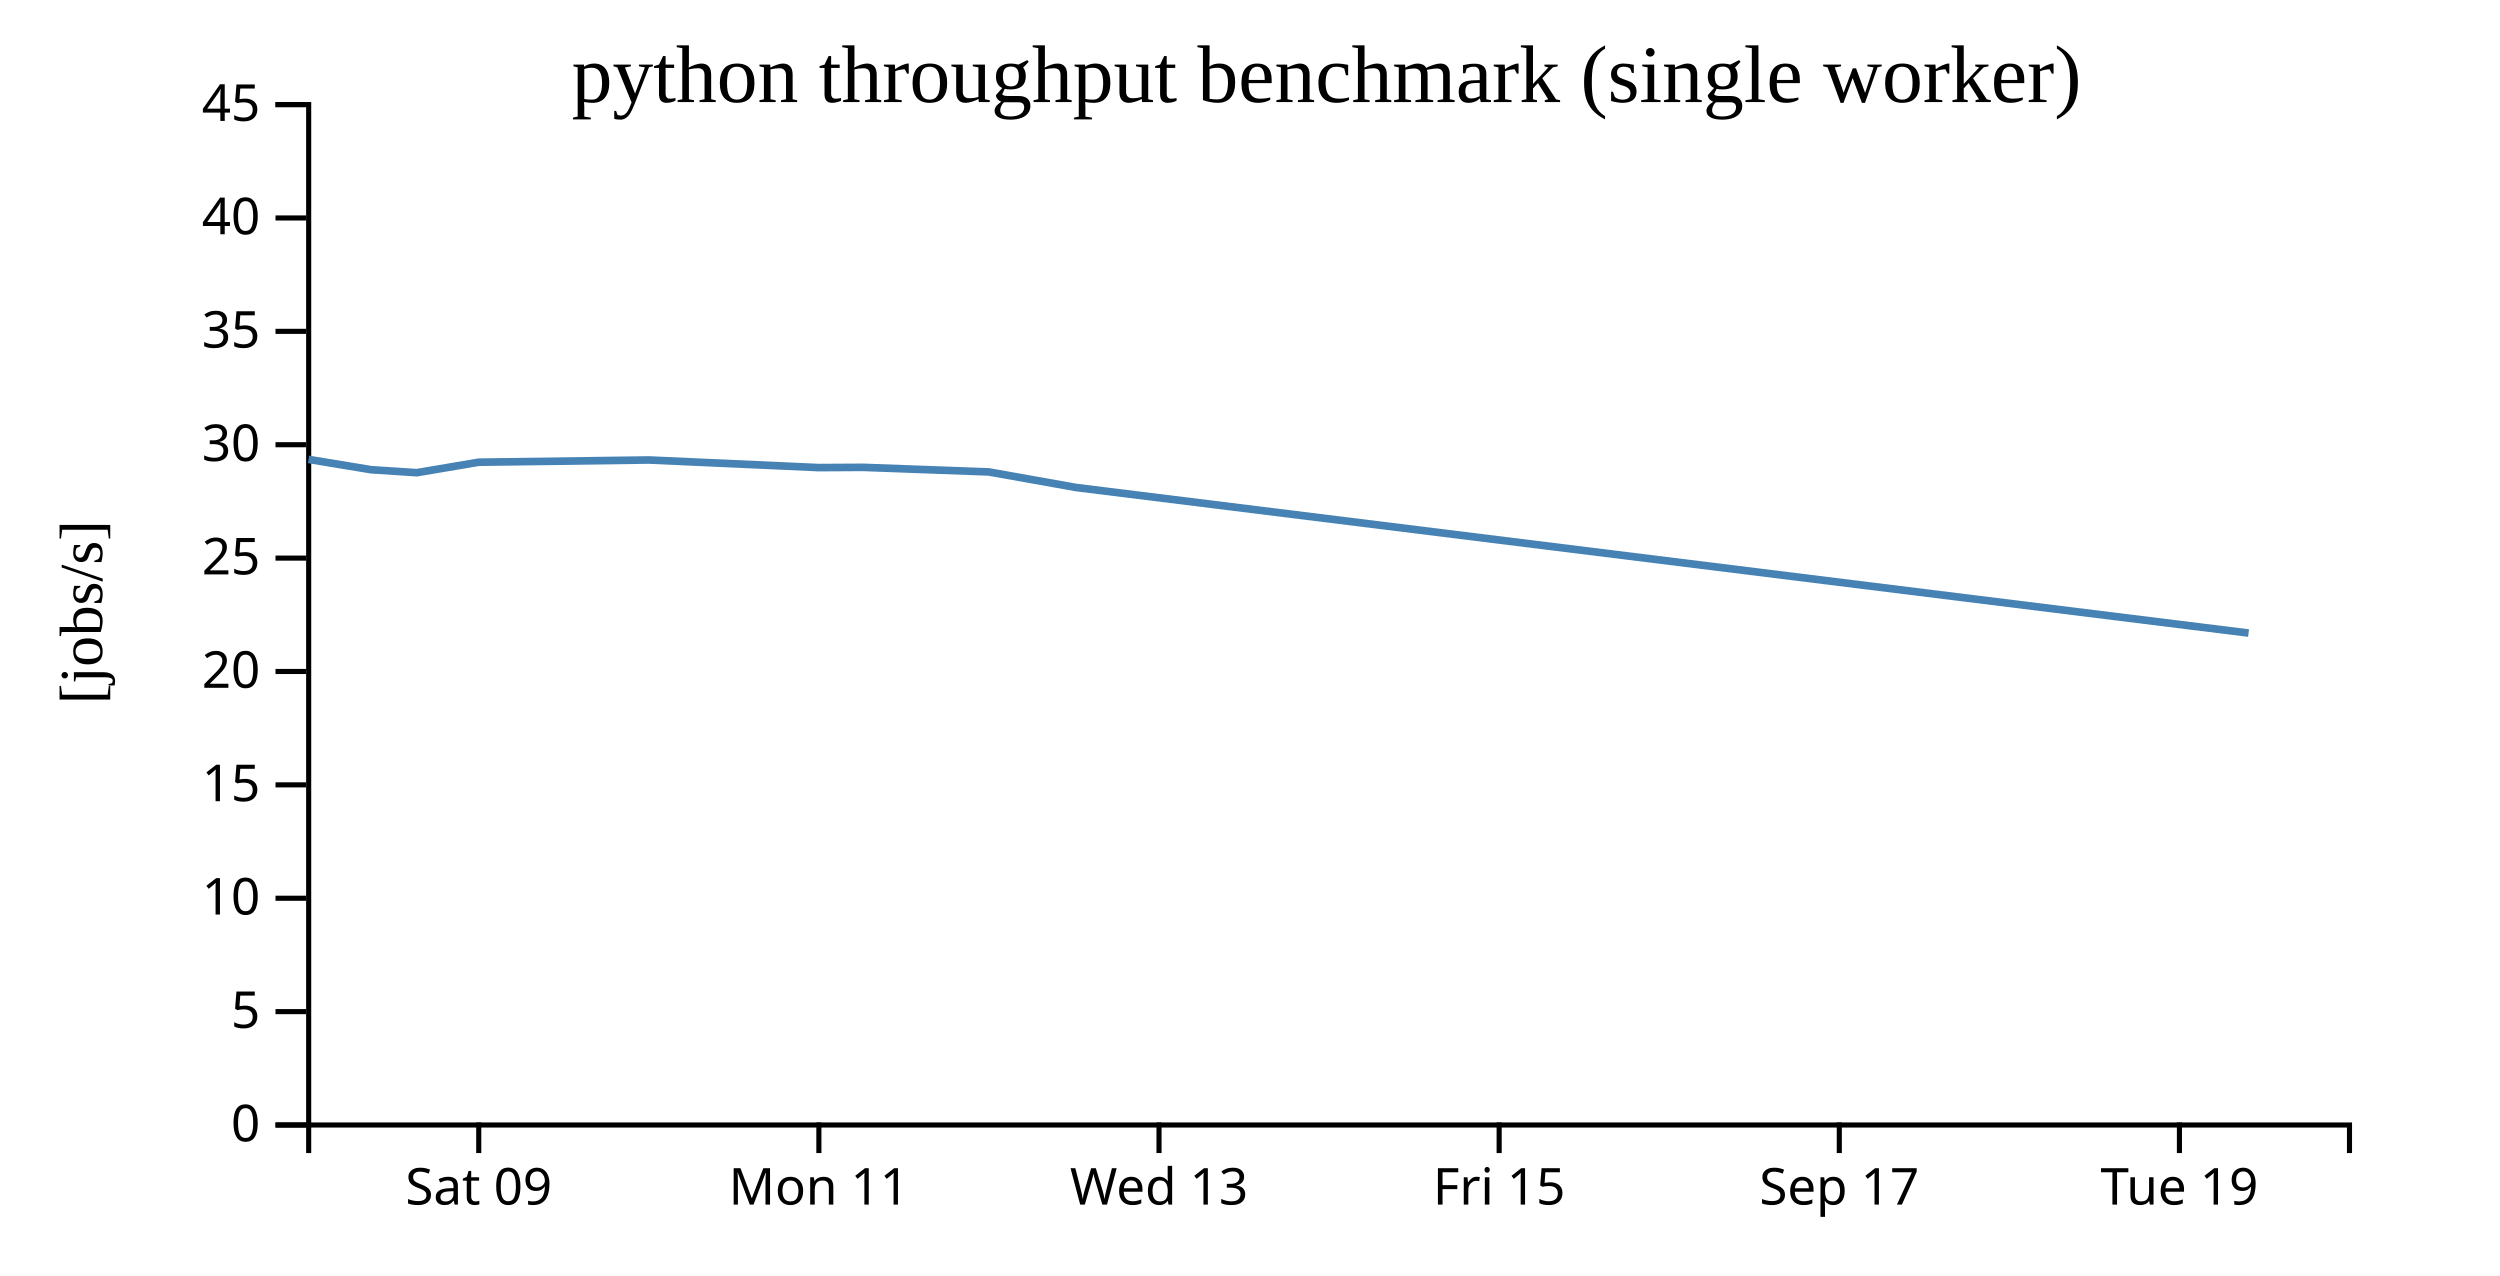
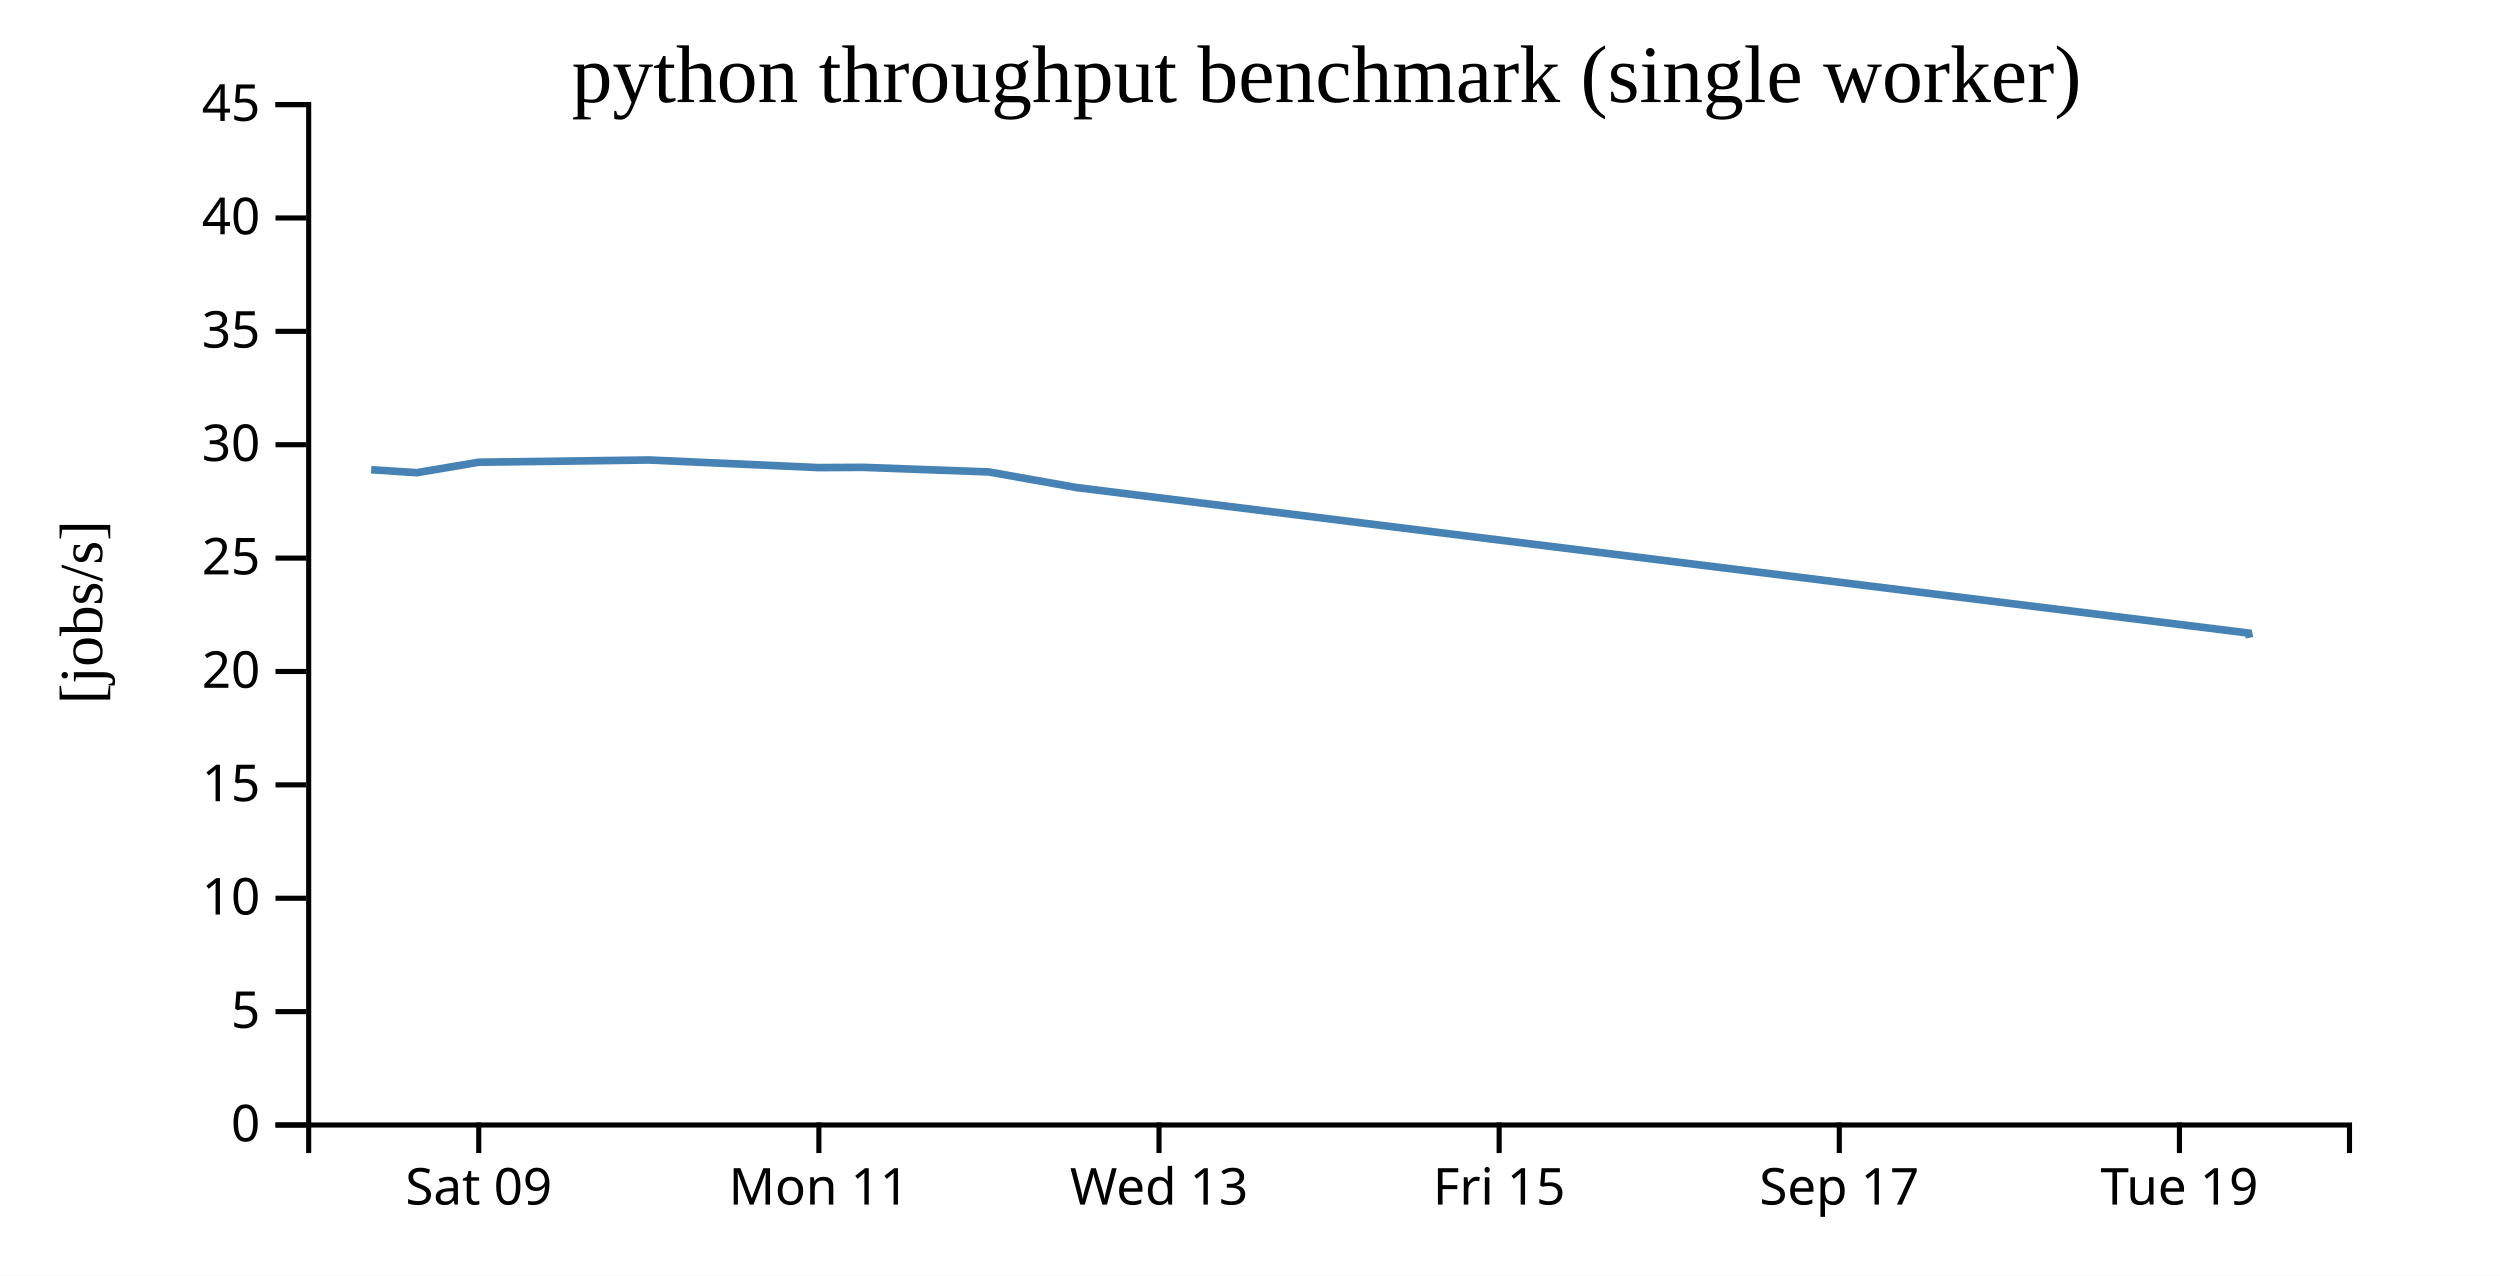
<svg xmlns="http://www.w3.org/2000/svg" width="490" height="250">
  <rect width="100%" height="100%" fill="white" />
  <g transform="translate(60,20)">
    <g transform="translate(0,200)" fill="none" font-size="10" font-family="sans-serif" text-anchor="middle">
      <path class="domain" stroke="currentColor" d="M0.5,6V0.5H400.5V6" />
      <g class="tick" opacity="1" transform="translate(33.83333,0)">
        <line stroke="currentColor" y2="6" />
        <text fill="currentColor" y="9" dy="0.71em">Sat 09</text>
      </g>
      <g class="tick" opacity="1" transform="translate(100.5,0)">
        <line stroke="currentColor" y2="6" />
        <text fill="currentColor" y="9" dy="0.71em">Mon 11</text>
      </g>
      <g class="tick" opacity="1" transform="translate(167.1667,0)">
        <line stroke="currentColor" y2="6" />
        <text fill="currentColor" y="9" dy="0.71em">Wed 13</text>
      </g>
      <g class="tick" opacity="1" transform="translate(233.8333,0)">
        <line stroke="currentColor" y2="6" />
        <text fill="currentColor" y="9" dy="0.71em">Fri 15</text>
      </g>
      <g class="tick" opacity="1" transform="translate(300.5,0)">
        <line stroke="currentColor" y2="6" />
        <text fill="currentColor" y="9" dy="0.71em">Sep 17</text>
      </g>
      <g class="tick" opacity="1" transform="translate(367.1667,0)">
        <line stroke="currentColor" y2="6" />
        <text fill="currentColor" y="9" dy="0.71em">Tue 19</text>
      </g>
    </g>
    <g fill="none" font-size="10" font-family="sans-serif" text-anchor="end">
      <path class="domain" stroke="currentColor" d="M-6,200.5H0.5V0.5H-6" />
      <g class="tick" opacity="1" transform="translate(0,200.5)">
        <line stroke="currentColor" x2="-6" />
        <text fill="currentColor" x="-9" dy="0.32em">0</text>
      </g>
      <g class="tick" opacity="1" transform="translate(0,178.2778)">
        <line stroke="currentColor" x2="-6" />
        <text fill="currentColor" x="-9" dy="0.32em">5</text>
      </g>
      <g class="tick" opacity="1" transform="translate(0,156.0556)">
        <line stroke="currentColor" x2="-6" />
        <text fill="currentColor" x="-9" dy="0.32em">10</text>
      </g>
      <g class="tick" opacity="1" transform="translate(0,133.8333)">
        <line stroke="currentColor" x2="-6" />
        <text fill="currentColor" x="-9" dy="0.32em">15</text>
      </g>
      <g class="tick" opacity="1" transform="translate(0,111.6111)">
        <line stroke="currentColor" x2="-6" />
        <text fill="currentColor" x="-9" dy="0.32em">20</text>
      </g>
      <g class="tick" opacity="1" transform="translate(0,89.38889)">
        <line stroke="currentColor" x2="-6" />
        <text fill="currentColor" x="-9" dy="0.32em">25</text>
      </g>
      <g class="tick" opacity="1" transform="translate(0,67.16667)">
        <line stroke="currentColor" x2="-6" />
        <text fill="currentColor" x="-9" dy="0.32em">30</text>
      </g>
      <g class="tick" opacity="1" transform="translate(0,44.94444)">
        <line stroke="currentColor" x2="-6" />
        <text fill="currentColor" x="-9" dy="0.32em">35</text>
      </g>
      <g class="tick" opacity="1" transform="translate(0,22.72222)">
        <line stroke="currentColor" x2="-6" />
        <text fill="currentColor" x="-9" dy="0.32em">40</text>
      </g>
      <g class="tick" opacity="1" transform="translate(0,0.5)">
        <line stroke="currentColor" x2="-6" />
        <text fill="currentColor" x="-9" dy="0.32em">45</text>
      </g>
    </g>
    <text text-anchor="middle" style="font-size: 12px" transform="rotate(-90)" y="-40" x="-100">[jobs/s]</text>
    <text text-anchor="middle" style="font-size: 16px" y="0" x="200">python throughput benchmark (single worker)</text>
-     <path fill="none" stroke="steelblue" stroke-width="1.5" d="M0.473,70.04L12.759,72.065L21.693,72.648L33.808,70.596L67.179,70.157L100.492,71.65L109.131,71.6L133.801,72.497L150.916,75.551L380.715,104.08" />
+     <path fill="none" stroke="steelblue" stroke-width="1.5" d="M12.759,72.065L21.693,72.648L33.808,70.596L67.179,70.157L100.492,71.65L109.131,71.6L133.801,72.497L150.916,75.551L380.715,104.08L380.9,105.012" />
  </g>
</svg>
